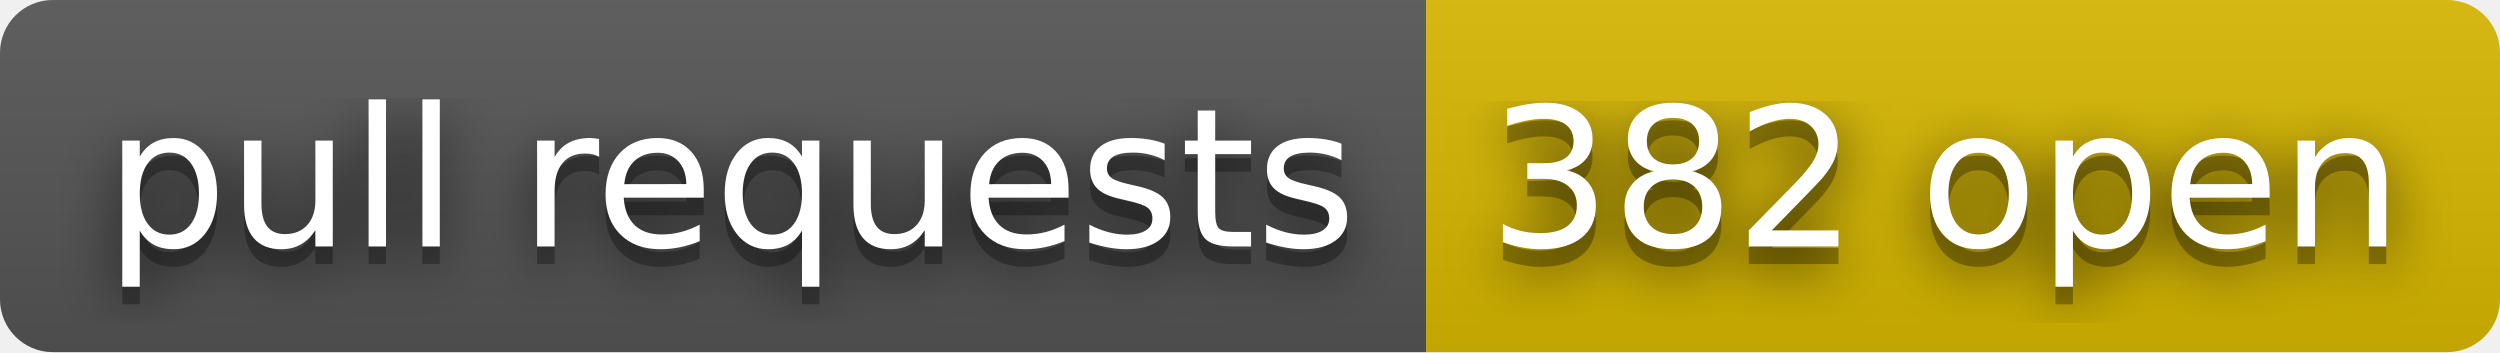
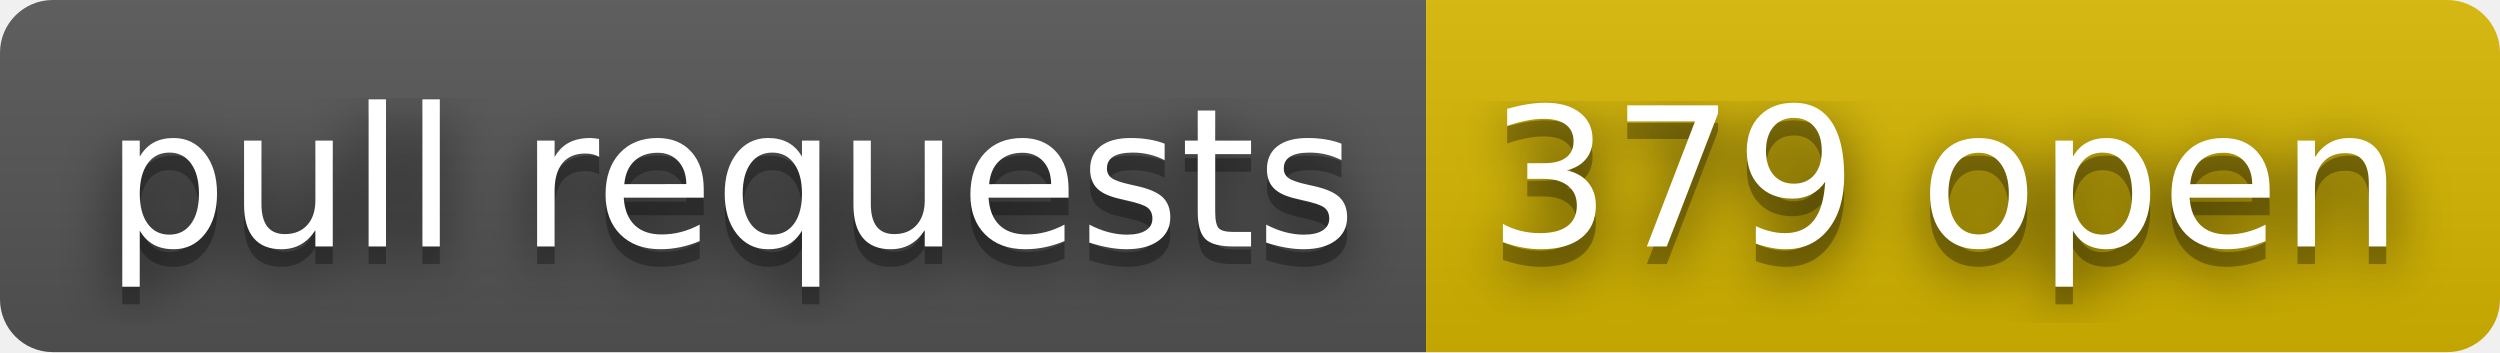
- <svg xmlns="http://www.w3.org/2000/svg" width="142" height="20" role="img" aria-label="pull requests: 382 open">
+ <svg xmlns="http://www.w3.org/2000/svg" width="142" height="20" role="img" aria-label="pull requests: 379 open">
  <filter id="blur">
    <feGaussianBlur stdDeviation="16" />
  </filter>
  <linearGradient id="s" x2="0" y2="100%">
    <stop offset="0" stop-color="#bbb" stop-opacity=".1" />
    <stop offset="1" stop-opacity=".1" />
  </linearGradient>
  <clipPath id="r">
    <rect width="142" height="20" rx="3" />
  </clipPath>
  <g clip-path="url(#r)">
    <rect width="81" height="20" fill="#555" />
    <rect x="81" width="61" height="20" fill="#d8b800" />
    <rect width="142" height="20" fill="url(#s)" />
  </g>
  <g fill="#fff" text-anchor="middle" font-family="Verdana,Geneva,DejaVu Sans,sans-serif" text-rendering="geometricPrecision" font-size="110">
    <g transform="scale(.1)">
      <g aria-hidden="true" fill="#010101">
        <text x="415" y="150" fill-opacity=".8" filter="url(#blur)" textLength="710">pull requests</text>
        <text x="415" y="150" fill-opacity=".3" textLength="710">pull requests</text>
      </g>
      <text x="415" y="140" textLength="710">pull requests</text>
    </g>
    <g transform="scale(.1)">
      <g aria-hidden="true" fill="#010101">
-         <text x="1105" y="150" fill-opacity=".8" filter="url(#blur)" textLength="510">382 open</text>
-         <text x="1105" y="150" fill-opacity=".3" textLength="510">382 open</text>
+         <text x="1105" y="150" fill-opacity=".8" filter="url(#blur)" textLength="510">379 open</text>
+         <text x="1105" y="150" fill-opacity=".3" textLength="510">379 open</text>
      </g>
-       <text x="1105" y="140" textLength="510">382 open</text>
+       <text x="1105" y="140" textLength="510">379 open</text>
    </g>
  </g>
</svg>
